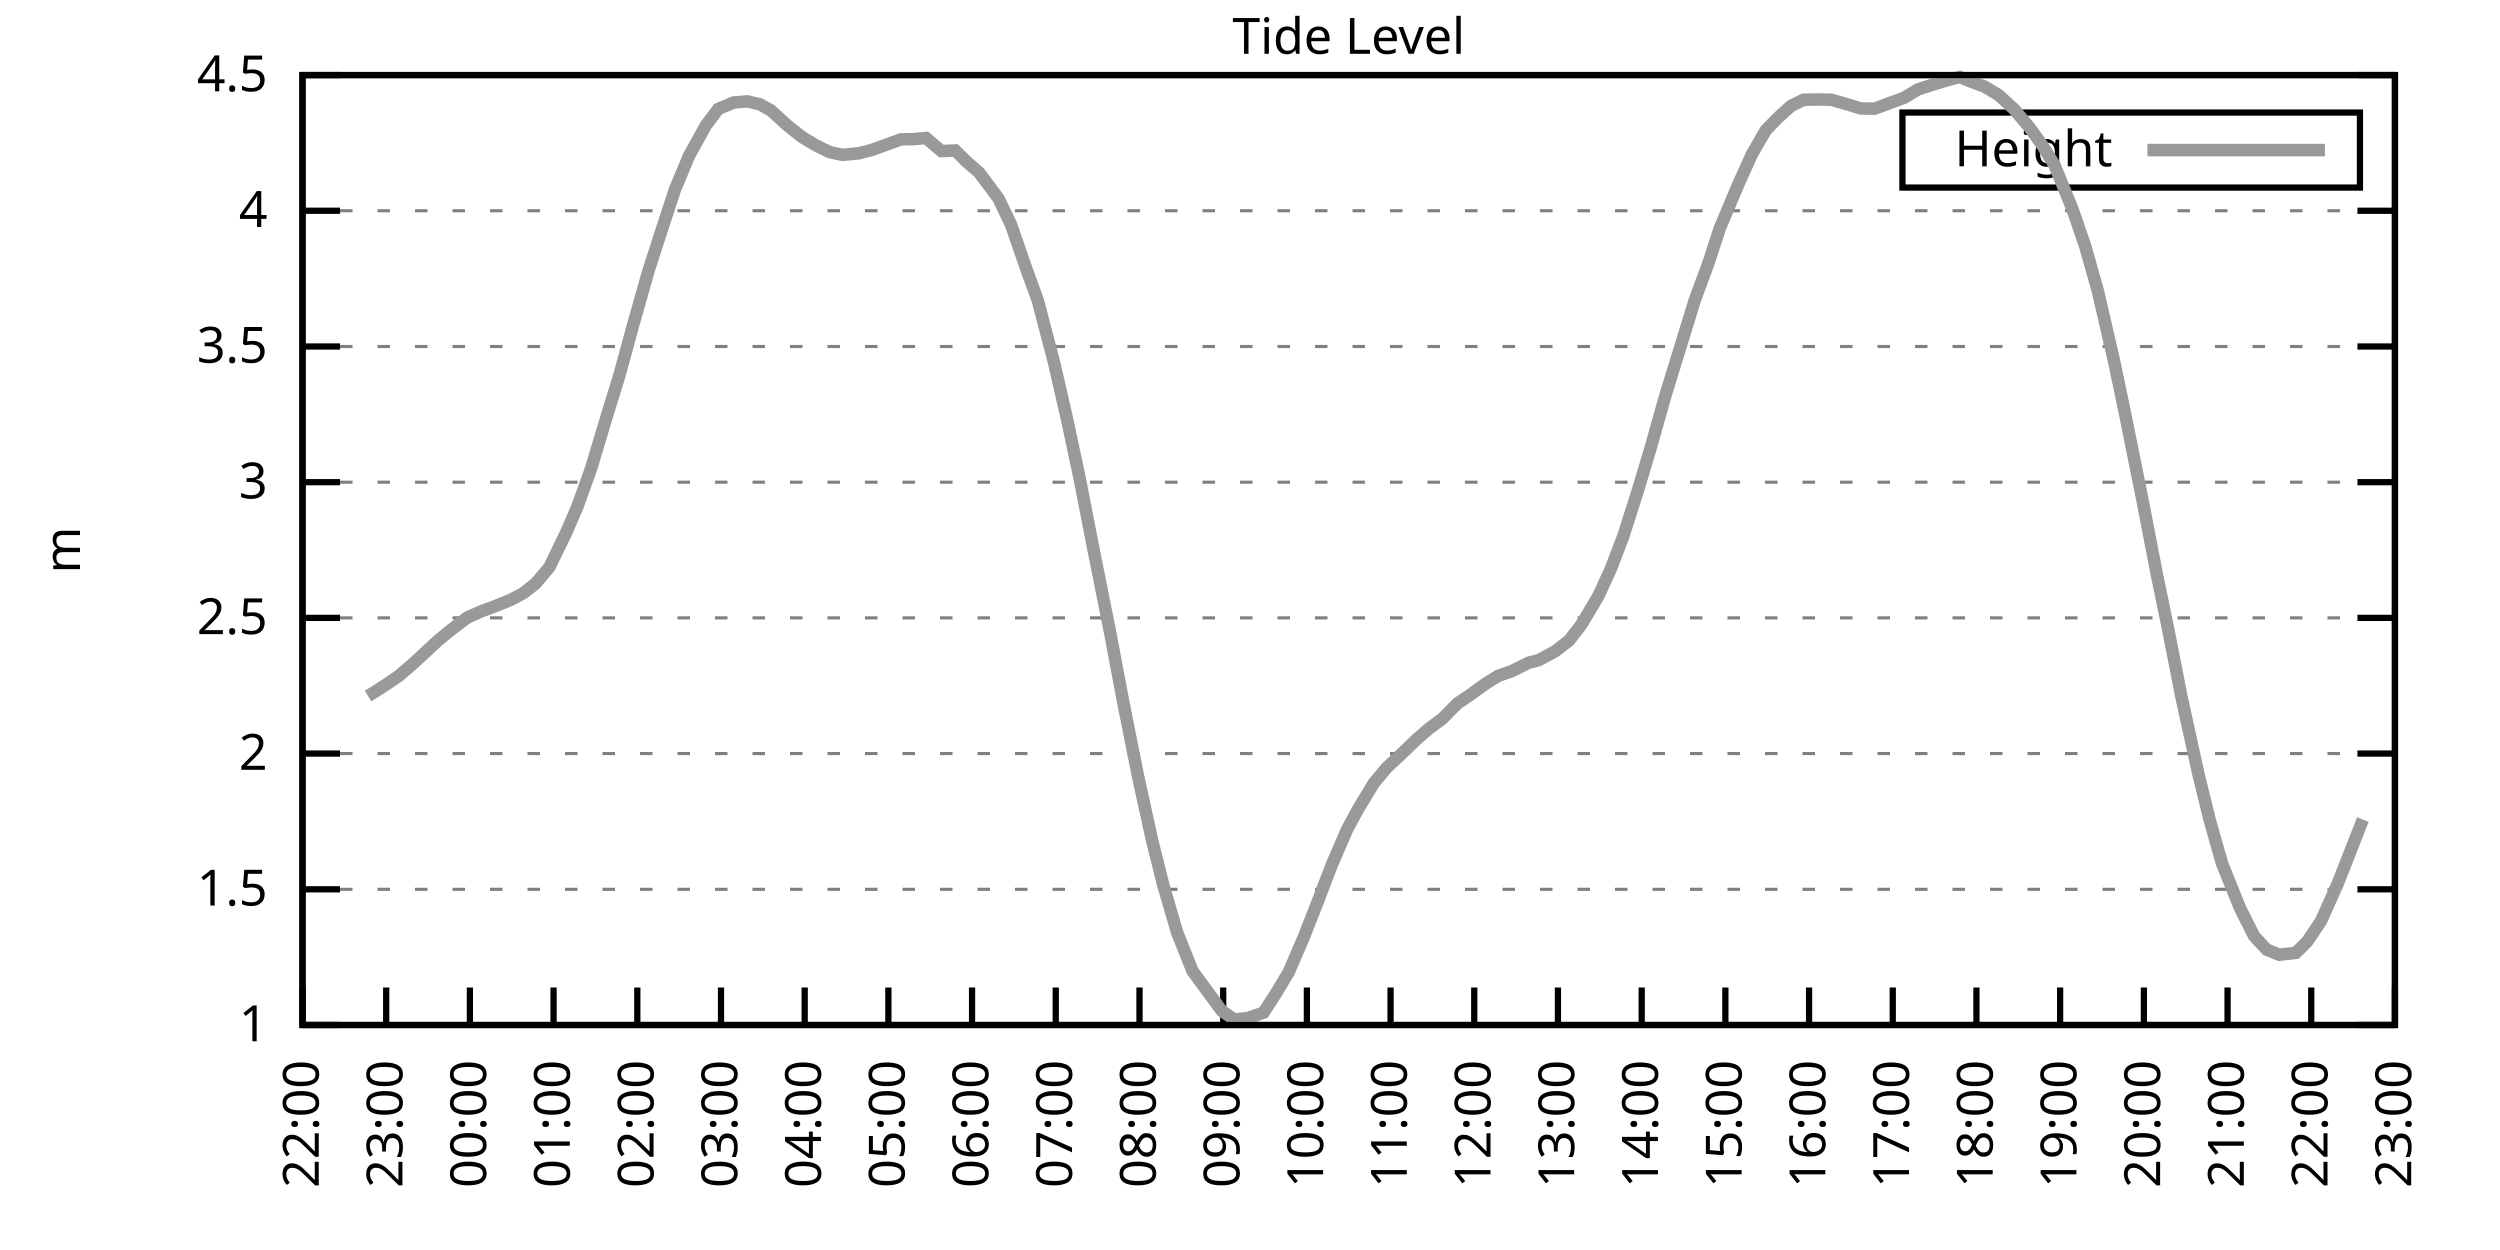
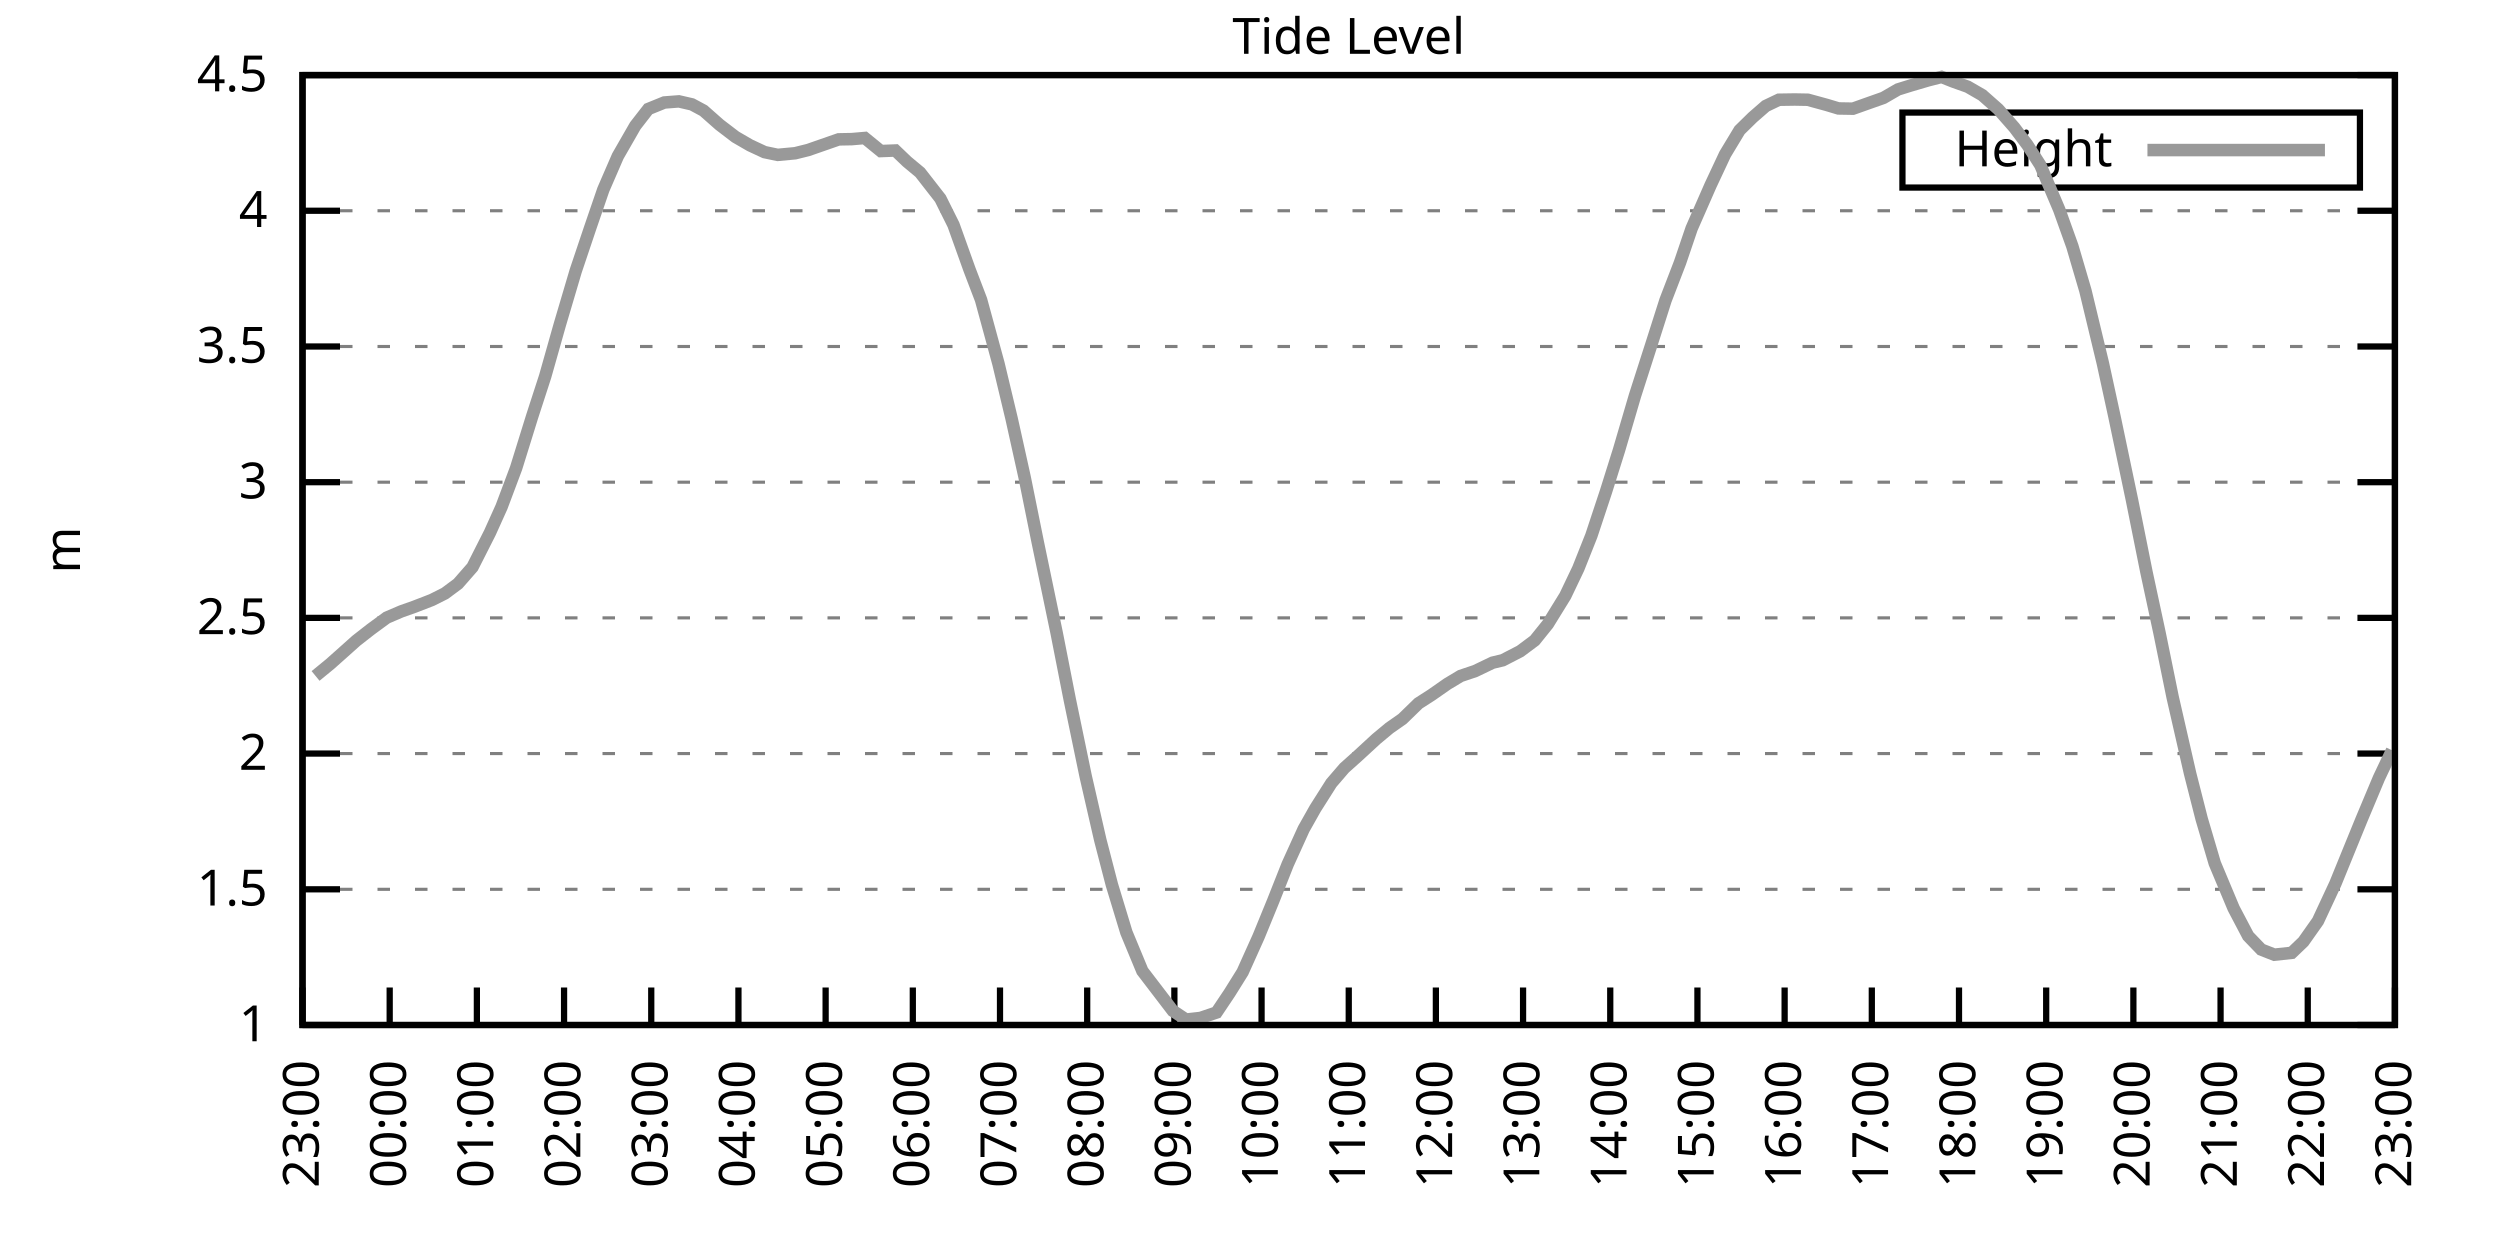
<svg xmlns="http://www.w3.org/2000/svg" xmlns:xlink="http://www.w3.org/1999/xlink" width="400" height="200" viewBox="0 0 400 200">
  <g id="gnuplot_canvas">
    <rect x="0" y="0" width="400" height="200" fill="none" />
    <defs>
      <circle id="gpDot" r="0.5" stroke-width="0.5" stroke="currentColor" />
      <path id="gpPt0" stroke-width="0.333" stroke="currentColor" d="M-1,0 h2 M0,-1 v2" />
      <path id="gpPt1" stroke-width="0.333" stroke="currentColor" d="M-1,-1 L1,1 M1,-1 L-1,1" />
      <path id="gpPt2" stroke-width="0.333" stroke="currentColor" d="M-1,0 L1,0 M0,-1 L0,1 M-1,-1 L1,1 M-1,1 L1,-1" />
      <rect id="gpPt3" stroke-width="0.333" stroke="currentColor" x="-1" y="-1" width="2" height="2" />
      <rect id="gpPt4" stroke-width="0.333" stroke="currentColor" fill="currentColor" x="-1" y="-1" width="2" height="2" />
      <circle id="gpPt5" stroke-width="0.333" stroke="currentColor" cx="0" cy="0" r="1" />
      <use xlink:href="#gpPt5" id="gpPt6" fill="currentColor" stroke="none" />
      <path id="gpPt7" stroke-width="0.333" stroke="currentColor" d="M0,-1.33 L-1.33,0.67 L1.33,0.67 z" />
      <use xlink:href="#gpPt7" id="gpPt8" fill="currentColor" stroke="none" />
      <use xlink:href="#gpPt7" id="gpPt9" stroke="currentColor" transform="rotate(180)" />
      <use xlink:href="#gpPt9" id="gpPt10" fill="currentColor" stroke="none" />
      <use xlink:href="#gpPt3" id="gpPt11" stroke="currentColor" transform="rotate(45)" />
      <use xlink:href="#gpPt11" id="gpPt12" fill="currentColor" stroke="none" />
      <path id="gpPt13" stroke-width="0.333" stroke="currentColor" d="M0,1.330 L1.265,0.411 L0.782,-1.067 L-0.782,-1.076 L-1.265,0.411 z" />
      <use xlink:href="#gpPt13" id="gpPt14" fill="currentColor" stroke="none" />
      <filter id="textbox" filterUnits="objectBoundingBox" x="0" y="0" height="1" width="1">
        <feFlood flood-color="white" flood-opacity="1" result="bgnd" />
        <feComposite in="SourceGraphic" in2="bgnd" operator="atop" />
      </filter>
      <filter id="greybox" filterUnits="objectBoundingBox" x="0" y="0" height="1" width="1">
        <feFlood flood-color="lightgrey" flood-opacity="1" result="grey" />
        <feComposite in="SourceGraphic" in2="grey" operator="atop" />
      </filter>
    </defs>
    <g fill="none" color="white" stroke="currentColor" stroke-width="1.00" stroke-linecap="butt" stroke-linejoin="miter">
</g>
    <g fill="none" color="black" stroke="currentColor" stroke-width="1.00" stroke-linecap="butt" stroke-linejoin="miter">
      <g stroke="none" shape-rendering="crispEdges">
        <polygon fill="rgb(255, 255, 255)" points="48.40,164.00 383.18,164.00 383.18,12.02 48.40,12.02 " />
      </g>
    </g>
    <g fill="none" color="black" stroke="currentColor" stroke-width="1.00" stroke-linecap="butt" stroke-linejoin="miter">
</g>
    <g fill="none" color="black" stroke="black" stroke-width="0.50" stroke-linecap="butt" stroke-linejoin="miter">
</g>
    <g fill="none" color="gray" stroke="currentColor" stroke-width="0.50" stroke-linecap="butt" stroke-linejoin="miter">
      <path stroke="gray" stroke-dasharray="2,4" class="gridline" d="M48.40,164.00 L383.19,164.00  " />
    </g>
    <g fill="none" color="gray" stroke="gray" stroke-width="1.00" stroke-linecap="butt" stroke-linejoin="miter">
</g>
    <g fill="none" color="black" stroke="currentColor" stroke-width="1.00" stroke-linecap="butt" stroke-linejoin="miter">
      <path stroke="black" d="M48.40,164.00 L54.40,164.00 M383.19,164.00 L377.19,164.00  " />
      <g transform="translate(42.80,166.60)" stroke="none" fill="black" font-family="Sans" font-size="8.00" text-anchor="end">
        <text>
          <tspan font-family="Sans"> 1</tspan>
        </text>
      </g>
    </g>
    <g fill="none" color="black" stroke="currentColor" stroke-width="1.00" stroke-linecap="butt" stroke-linejoin="miter">
</g>
    <g fill="none" color="black" stroke="black" stroke-width="0.50" stroke-linecap="butt" stroke-linejoin="miter">
</g>
    <g fill="none" color="gray" stroke="currentColor" stroke-width="0.50" stroke-linecap="butt" stroke-linejoin="miter">
      <path stroke="gray" stroke-dasharray="2,4" class="gridline" d="M48.40,142.29 L383.19,142.29  " />
    </g>
    <g fill="none" color="gray" stroke="gray" stroke-width="1.00" stroke-linecap="butt" stroke-linejoin="miter">
</g>
    <g fill="none" color="black" stroke="currentColor" stroke-width="1.00" stroke-linecap="butt" stroke-linejoin="miter">
      <path stroke="black" d="M48.40,142.29 L54.40,142.29 M383.19,142.29 L377.19,142.29  " />
      <g transform="translate(42.80,144.89)" stroke="none" fill="black" font-family="Sans" font-size="8.00" text-anchor="end">
        <text>
          <tspan font-family="Sans"> 1.5</tspan>
        </text>
      </g>
    </g>
    <g fill="none" color="black" stroke="currentColor" stroke-width="1.00" stroke-linecap="butt" stroke-linejoin="miter">
</g>
    <g fill="none" color="black" stroke="black" stroke-width="0.50" stroke-linecap="butt" stroke-linejoin="miter">
</g>
    <g fill="none" color="gray" stroke="currentColor" stroke-width="0.50" stroke-linecap="butt" stroke-linejoin="miter">
      <path stroke="gray" stroke-dasharray="2,4" class="gridline" d="M48.40,120.57 L383.19,120.57  " />
    </g>
    <g fill="none" color="gray" stroke="gray" stroke-width="1.00" stroke-linecap="butt" stroke-linejoin="miter">
</g>
    <g fill="none" color="black" stroke="currentColor" stroke-width="1.00" stroke-linecap="butt" stroke-linejoin="miter">
      <path stroke="black" d="M48.40,120.57 L54.40,120.57 M383.19,120.57 L377.19,120.57  " />
      <g transform="translate(42.80,123.17)" stroke="none" fill="black" font-family="Sans" font-size="8.00" text-anchor="end">
        <text>
          <tspan font-family="Sans"> 2</tspan>
        </text>
      </g>
    </g>
    <g fill="none" color="black" stroke="currentColor" stroke-width="1.00" stroke-linecap="butt" stroke-linejoin="miter">
</g>
    <g fill="none" color="black" stroke="black" stroke-width="0.50" stroke-linecap="butt" stroke-linejoin="miter">
</g>
    <g fill="none" color="gray" stroke="currentColor" stroke-width="0.50" stroke-linecap="butt" stroke-linejoin="miter">
      <path stroke="gray" stroke-dasharray="2,4" class="gridline" d="M48.40,98.86 L383.19,98.86  " />
    </g>
    <g fill="none" color="gray" stroke="gray" stroke-width="1.00" stroke-linecap="butt" stroke-linejoin="miter">
</g>
    <g fill="none" color="black" stroke="currentColor" stroke-width="1.00" stroke-linecap="butt" stroke-linejoin="miter">
      <path stroke="black" d="M48.40,98.86 L54.40,98.86 M383.19,98.86 L377.19,98.86  " />
      <g transform="translate(42.80,101.46)" stroke="none" fill="black" font-family="Sans" font-size="8.00" text-anchor="end">
        <text>
          <tspan font-family="Sans"> 2.5</tspan>
        </text>
      </g>
    </g>
    <g fill="none" color="black" stroke="currentColor" stroke-width="1.00" stroke-linecap="butt" stroke-linejoin="miter">
</g>
    <g fill="none" color="black" stroke="black" stroke-width="0.50" stroke-linecap="butt" stroke-linejoin="miter">
</g>
    <g fill="none" color="gray" stroke="currentColor" stroke-width="0.50" stroke-linecap="butt" stroke-linejoin="miter">
      <path stroke="gray" stroke-dasharray="2,4" class="gridline" d="M48.40,77.15 L383.19,77.15  " />
    </g>
    <g fill="none" color="gray" stroke="gray" stroke-width="1.00" stroke-linecap="butt" stroke-linejoin="miter">
</g>
    <g fill="none" color="black" stroke="currentColor" stroke-width="1.00" stroke-linecap="butt" stroke-linejoin="miter">
      <path stroke="black" d="M48.40,77.15 L54.40,77.15 M383.19,77.15 L377.19,77.15  " />
      <g transform="translate(42.80,79.75)" stroke="none" fill="black" font-family="Sans" font-size="8.00" text-anchor="end">
        <text>
          <tspan font-family="Sans"> 3</tspan>
        </text>
      </g>
    </g>
    <g fill="none" color="black" stroke="currentColor" stroke-width="1.00" stroke-linecap="butt" stroke-linejoin="miter">
</g>
    <g fill="none" color="black" stroke="black" stroke-width="0.50" stroke-linecap="butt" stroke-linejoin="miter">
</g>
    <g fill="none" color="gray" stroke="currentColor" stroke-width="0.50" stroke-linecap="butt" stroke-linejoin="miter">
      <path stroke="gray" stroke-dasharray="2,4" class="gridline" d="M48.40,55.44 L383.19,55.44  " />
    </g>
    <g fill="none" color="gray" stroke="gray" stroke-width="1.00" stroke-linecap="butt" stroke-linejoin="miter">
</g>
    <g fill="none" color="black" stroke="currentColor" stroke-width="1.00" stroke-linecap="butt" stroke-linejoin="miter">
      <path stroke="black" d="M48.40,55.44 L54.40,55.44 M383.19,55.44 L377.19,55.44  " />
      <g transform="translate(42.80,58.04)" stroke="none" fill="black" font-family="Sans" font-size="8.00" text-anchor="end">
        <text>
          <tspan font-family="Sans"> 3.5</tspan>
        </text>
      </g>
    </g>
    <g fill="none" color="black" stroke="currentColor" stroke-width="1.00" stroke-linecap="butt" stroke-linejoin="miter">
</g>
    <g fill="none" color="black" stroke="black" stroke-width="0.50" stroke-linecap="butt" stroke-linejoin="miter">
</g>
    <g fill="none" color="gray" stroke="currentColor" stroke-width="0.50" stroke-linecap="butt" stroke-linejoin="miter">
      <path stroke="gray" stroke-dasharray="2,4" class="gridline" d="M48.40,33.72 L383.19,33.72  " />
    </g>
    <g fill="none" color="gray" stroke="gray" stroke-width="1.00" stroke-linecap="butt" stroke-linejoin="miter">
</g>
    <g fill="none" color="black" stroke="currentColor" stroke-width="1.00" stroke-linecap="butt" stroke-linejoin="miter">
      <path stroke="black" d="M48.40,33.72 L54.40,33.72 M383.19,33.72 L377.19,33.72  " />
      <g transform="translate(42.80,36.32)" stroke="none" fill="black" font-family="Sans" font-size="8.00" text-anchor="end">
        <text>
          <tspan font-family="Sans"> 4</tspan>
        </text>
      </g>
    </g>
    <g fill="none" color="black" stroke="currentColor" stroke-width="1.00" stroke-linecap="butt" stroke-linejoin="miter">
</g>
    <g fill="none" color="black" stroke="black" stroke-width="0.50" stroke-linecap="butt" stroke-linejoin="miter">
</g>
    <g fill="none" color="gray" stroke="currentColor" stroke-width="0.50" stroke-linecap="butt" stroke-linejoin="miter">
      <path stroke="gray" stroke-dasharray="2,4" class="gridline" d="M48.40,12.01 L383.19,12.01  " />
    </g>
    <g fill="none" color="gray" stroke="gray" stroke-width="1.00" stroke-linecap="butt" stroke-linejoin="miter">
</g>
    <g fill="none" color="black" stroke="currentColor" stroke-width="1.00" stroke-linecap="butt" stroke-linejoin="miter">
      <path stroke="black" d="M48.40,12.01 L54.40,12.01 M383.19,12.01 L377.19,12.01  " />
      <g transform="translate(42.80,14.61)" stroke="none" fill="black" font-family="Sans" font-size="8.00" text-anchor="end">
        <text>
          <tspan font-family="Sans"> 4.5</tspan>
        </text>
      </g>
    </g>
    <g fill="none" color="black" stroke="currentColor" stroke-width="1.00" stroke-linecap="butt" stroke-linejoin="miter">
      <path stroke="black" d="M48.40,164.00 L48.40,158.00  " />
      <g transform="translate(51.00,169.60) rotate(270.00)" stroke="none" fill="black" font-family="Sans" font-size="8.00" text-anchor="end">
        <text>
-           <tspan font-family="Sans">22:00</tspan>
-         </text>
-       </g>
-     </g>
-     <g fill="none" color="black" stroke="currentColor" stroke-width="1.00" stroke-linecap="butt" stroke-linejoin="miter">
-       <path stroke="black" d="M61.79,164.00 L61.79,158.00  " />
-       <g transform="translate(64.39,169.60) rotate(270.00)" stroke="none" fill="black" font-family="Sans" font-size="8.00" text-anchor="end">
-         <text>
          <tspan font-family="Sans">23:00</tspan>
        </text>
      </g>
    </g>
    <g fill="none" color="black" stroke="currentColor" stroke-width="1.00" stroke-linecap="butt" stroke-linejoin="miter">
-       <path stroke="black" d="M75.18,164.00 L75.18,158.00  " />
-       <g transform="translate(77.78,169.60) rotate(270.00)" stroke="none" fill="black" font-family="Sans" font-size="8.00" text-anchor="end">
+       <path stroke="black" d="M62.35,164.00 L62.35,158.00  " />
+       <g transform="translate(64.95,169.60) rotate(270.00)" stroke="none" fill="black" font-family="Sans" font-size="8.00" text-anchor="end">
        <text>
          <tspan font-family="Sans">00:00</tspan>
        </text>
      </g>
    </g>
    <g fill="none" color="black" stroke="currentColor" stroke-width="1.00" stroke-linecap="butt" stroke-linejoin="miter">
-       <path stroke="black" d="M88.57,164.00 L88.57,158.00  " />
-       <g transform="translate(91.17,169.60) rotate(270.00)" stroke="none" fill="black" font-family="Sans" font-size="8.00" text-anchor="end">
+       <path stroke="black" d="M76.30,164.00 L76.30,158.00  " />
+       <g transform="translate(78.90,169.60) rotate(270.00)" stroke="none" fill="black" font-family="Sans" font-size="8.00" text-anchor="end">
        <text>
          <tspan font-family="Sans">01:00</tspan>
        </text>
      </g>
    </g>
    <g fill="none" color="black" stroke="currentColor" stroke-width="1.00" stroke-linecap="butt" stroke-linejoin="miter">
-       <path stroke="black" d="M101.97,164.00 L101.97,158.00  " />
-       <g transform="translate(104.57,169.60) rotate(270.00)" stroke="none" fill="black" font-family="Sans" font-size="8.00" text-anchor="end">
+       <path stroke="black" d="M90.25,164.00 L90.25,158.00  " />
+       <g transform="translate(92.85,169.60) rotate(270.00)" stroke="none" fill="black" font-family="Sans" font-size="8.00" text-anchor="end">
        <text>
          <tspan font-family="Sans">02:00</tspan>
        </text>
      </g>
    </g>
    <g fill="none" color="black" stroke="currentColor" stroke-width="1.00" stroke-linecap="butt" stroke-linejoin="miter">
-       <path stroke="black" d="M115.36,164.00 L115.36,158.00  " />
-       <g transform="translate(117.96,169.60) rotate(270.00)" stroke="none" fill="black" font-family="Sans" font-size="8.00" text-anchor="end">
+       <path stroke="black" d="M104.20,164.00 L104.20,158.00  " />
+       <g transform="translate(106.80,169.60) rotate(270.00)" stroke="none" fill="black" font-family="Sans" font-size="8.00" text-anchor="end">
        <text>
          <tspan font-family="Sans">03:00</tspan>
        </text>
      </g>
    </g>
    <g fill="none" color="black" stroke="currentColor" stroke-width="1.00" stroke-linecap="butt" stroke-linejoin="miter">
-       <path stroke="black" d="M128.75,164.00 L128.75,158.00  " />
-       <g transform="translate(131.35,169.60) rotate(270.00)" stroke="none" fill="black" font-family="Sans" font-size="8.00" text-anchor="end">
+       <path stroke="black" d="M118.15,164.00 L118.15,158.00  " />
+       <g transform="translate(120.75,169.60) rotate(270.00)" stroke="none" fill="black" font-family="Sans" font-size="8.00" text-anchor="end">
        <text>
          <tspan font-family="Sans">04:00</tspan>
        </text>
      </g>
    </g>
    <g fill="none" color="black" stroke="currentColor" stroke-width="1.00" stroke-linecap="butt" stroke-linejoin="miter">
-       <path stroke="black" d="M142.14,164.00 L142.14,158.00  " />
-       <g transform="translate(144.74,169.60) rotate(270.00)" stroke="none" fill="black" font-family="Sans" font-size="8.00" text-anchor="end">
+       <path stroke="black" d="M132.10,164.00 L132.10,158.00  " />
+       <g transform="translate(134.70,169.60) rotate(270.00)" stroke="none" fill="black" font-family="Sans" font-size="8.00" text-anchor="end">
        <text>
          <tspan font-family="Sans">05:00</tspan>
        </text>
      </g>
    </g>
    <g fill="none" color="black" stroke="currentColor" stroke-width="1.00" stroke-linecap="butt" stroke-linejoin="miter">
-       <path stroke="black" d="M155.53,164.00 L155.53,158.00  " />
-       <g transform="translate(158.13,169.60) rotate(270.00)" stroke="none" fill="black" font-family="Sans" font-size="8.00" text-anchor="end">
+       <path stroke="black" d="M146.05,164.00 L146.05,158.00  " />
+       <g transform="translate(148.65,169.60) rotate(270.00)" stroke="none" fill="black" font-family="Sans" font-size="8.00" text-anchor="end">
        <text>
          <tspan font-family="Sans">06:00</tspan>
        </text>
      </g>
    </g>
    <g fill="none" color="black" stroke="currentColor" stroke-width="1.00" stroke-linecap="butt" stroke-linejoin="miter">
-       <path stroke="black" d="M168.92,164.00 L168.92,158.00  " />
-       <g transform="translate(171.52,169.60) rotate(270.00)" stroke="none" fill="black" font-family="Sans" font-size="8.00" text-anchor="end">
+       <path stroke="black" d="M160.00,164.00 L160.00,158.00  " />
+       <g transform="translate(162.60,169.60) rotate(270.00)" stroke="none" fill="black" font-family="Sans" font-size="8.00" text-anchor="end">
        <text>
          <tspan font-family="Sans">07:00</tspan>
        </text>
      </g>
    </g>
    <g fill="none" color="black" stroke="currentColor" stroke-width="1.00" stroke-linecap="butt" stroke-linejoin="miter">
-       <path stroke="black" d="M182.32,164.00 L182.32,158.00  " />
-       <g transform="translate(184.92,169.60) rotate(270.00)" stroke="none" fill="black" font-family="Sans" font-size="8.00" text-anchor="end">
+       <path stroke="black" d="M173.95,164.00 L173.95,158.00  " />
+       <g transform="translate(176.55,169.60) rotate(270.00)" stroke="none" fill="black" font-family="Sans" font-size="8.00" text-anchor="end">
        <text>
          <tspan font-family="Sans">08:00</tspan>
        </text>
      </g>
    </g>
    <g fill="none" color="black" stroke="currentColor" stroke-width="1.00" stroke-linecap="butt" stroke-linejoin="miter">
-       <path stroke="black" d="M195.71,164.00 L195.71,158.00  " />
-       <g transform="translate(198.31,169.60) rotate(270.00)" stroke="none" fill="black" font-family="Sans" font-size="8.00" text-anchor="end">
+       <path stroke="black" d="M187.90,164.00 L187.90,158.00  " />
+       <g transform="translate(190.50,169.60) rotate(270.00)" stroke="none" fill="black" font-family="Sans" font-size="8.00" text-anchor="end">
        <text>
          <tspan font-family="Sans">09:00</tspan>
        </text>
      </g>
    </g>
    <g fill="none" color="black" stroke="currentColor" stroke-width="1.00" stroke-linecap="butt" stroke-linejoin="miter">
-       <path stroke="black" d="M209.10,164.00 L209.10,158.00  " />
-       <g transform="translate(211.70,169.60) rotate(270.00)" stroke="none" fill="black" font-family="Sans" font-size="8.00" text-anchor="end">
+       <path stroke="black" d="M201.85,164.00 L201.85,158.00  " />
+       <g transform="translate(204.45,169.60) rotate(270.00)" stroke="none" fill="black" font-family="Sans" font-size="8.00" text-anchor="end">
        <text>
          <tspan font-family="Sans">10:00</tspan>
        </text>
      </g>
    </g>
    <g fill="none" color="black" stroke="currentColor" stroke-width="1.00" stroke-linecap="butt" stroke-linejoin="miter">
-       <path stroke="black" d="M222.49,164.00 L222.49,158.00  " />
-       <g transform="translate(225.09,169.60) rotate(270.00)" stroke="none" fill="black" font-family="Sans" font-size="8.00" text-anchor="end">
+       <path stroke="black" d="M215.80,164.00 L215.80,158.00  " />
+       <g transform="translate(218.40,169.60) rotate(270.00)" stroke="none" fill="black" font-family="Sans" font-size="8.00" text-anchor="end">
        <text>
          <tspan font-family="Sans">11:00</tspan>
        </text>
      </g>
    </g>
    <g fill="none" color="black" stroke="currentColor" stroke-width="1.00" stroke-linecap="butt" stroke-linejoin="miter">
-       <path stroke="black" d="M235.88,164.00 L235.88,158.00  " />
-       <g transform="translate(238.48,169.60) rotate(270.00)" stroke="none" fill="black" font-family="Sans" font-size="8.00" text-anchor="end">
+       <path stroke="black" d="M229.74,164.00 L229.74,158.00  " />
+       <g transform="translate(232.34,169.60) rotate(270.00)" stroke="none" fill="black" font-family="Sans" font-size="8.00" text-anchor="end">
        <text>
          <tspan font-family="Sans">12:00</tspan>
        </text>
      </g>
    </g>
    <g fill="none" color="black" stroke="currentColor" stroke-width="1.00" stroke-linecap="butt" stroke-linejoin="miter">
-       <path stroke="black" d="M249.27,164.00 L249.27,158.00  " />
-       <g transform="translate(251.87,169.60) rotate(270.00)" stroke="none" fill="black" font-family="Sans" font-size="8.00" text-anchor="end">
+       <path stroke="black" d="M243.69,164.00 L243.69,158.00  " />
+       <g transform="translate(246.29,169.60) rotate(270.00)" stroke="none" fill="black" font-family="Sans" font-size="8.00" text-anchor="end">
        <text>
          <tspan font-family="Sans">13:00</tspan>
        </text>
      </g>
    </g>
    <g fill="none" color="black" stroke="currentColor" stroke-width="1.00" stroke-linecap="butt" stroke-linejoin="miter">
-       <path stroke="black" d="M262.67,164.00 L262.67,158.00  " />
-       <g transform="translate(265.27,169.60) rotate(270.00)" stroke="none" fill="black" font-family="Sans" font-size="8.00" text-anchor="end">
+       <path stroke="black" d="M257.64,164.00 L257.64,158.00  " />
+       <g transform="translate(260.24,169.60) rotate(270.00)" stroke="none" fill="black" font-family="Sans" font-size="8.00" text-anchor="end">
        <text>
          <tspan font-family="Sans">14:00</tspan>
        </text>
      </g>
    </g>
    <g fill="none" color="black" stroke="currentColor" stroke-width="1.00" stroke-linecap="butt" stroke-linejoin="miter">
-       <path stroke="black" d="M276.06,164.00 L276.06,158.00  " />
-       <g transform="translate(278.66,169.60) rotate(270.00)" stroke="none" fill="black" font-family="Sans" font-size="8.00" text-anchor="end">
+       <path stroke="black" d="M271.59,164.00 L271.59,158.00  " />
+       <g transform="translate(274.19,169.60) rotate(270.00)" stroke="none" fill="black" font-family="Sans" font-size="8.00" text-anchor="end">
        <text>
          <tspan font-family="Sans">15:00</tspan>
        </text>
      </g>
    </g>
    <g fill="none" color="black" stroke="currentColor" stroke-width="1.00" stroke-linecap="butt" stroke-linejoin="miter">
-       <path stroke="black" d="M289.45,164.00 L289.45,158.00  " />
-       <g transform="translate(292.05,169.60) rotate(270.00)" stroke="none" fill="black" font-family="Sans" font-size="8.00" text-anchor="end">
+       <path stroke="black" d="M285.54,164.00 L285.54,158.00  " />
+       <g transform="translate(288.14,169.60) rotate(270.00)" stroke="none" fill="black" font-family="Sans" font-size="8.00" text-anchor="end">
        <text>
          <tspan font-family="Sans">16:00</tspan>
        </text>
      </g>
    </g>
    <g fill="none" color="black" stroke="currentColor" stroke-width="1.00" stroke-linecap="butt" stroke-linejoin="miter">
-       <path stroke="black" d="M302.84,164.00 L302.84,158.00  " />
-       <g transform="translate(305.44,169.60) rotate(270.00)" stroke="none" fill="black" font-family="Sans" font-size="8.00" text-anchor="end">
+       <path stroke="black" d="M299.49,164.00 L299.49,158.00  " />
+       <g transform="translate(302.09,169.60) rotate(270.00)" stroke="none" fill="black" font-family="Sans" font-size="8.00" text-anchor="end">
        <text>
          <tspan font-family="Sans">17:00</tspan>
        </text>
      </g>
    </g>
    <g fill="none" color="black" stroke="currentColor" stroke-width="1.00" stroke-linecap="butt" stroke-linejoin="miter">
-       <path stroke="black" d="M316.23,164.00 L316.23,158.00  " />
-       <g transform="translate(318.83,169.60) rotate(270.00)" stroke="none" fill="black" font-family="Sans" font-size="8.00" text-anchor="end">
+       <path stroke="black" d="M313.44,164.00 L313.44,158.00  " />
+       <g transform="translate(316.04,169.60) rotate(270.00)" stroke="none" fill="black" font-family="Sans" font-size="8.00" text-anchor="end">
        <text>
          <tspan font-family="Sans">18:00</tspan>
        </text>
      </g>
    </g>
    <g fill="none" color="black" stroke="currentColor" stroke-width="1.00" stroke-linecap="butt" stroke-linejoin="miter">
-       <path stroke="black" d="M329.62,164.00 L329.62,158.00  " />
-       <g transform="translate(332.22,169.60) rotate(270.00)" stroke="none" fill="black" font-family="Sans" font-size="8.00" text-anchor="end">
+       <path stroke="black" d="M327.39,164.00 L327.39,158.00  " />
+       <g transform="translate(329.99,169.60) rotate(270.00)" stroke="none" fill="black" font-family="Sans" font-size="8.00" text-anchor="end">
        <text>
          <tspan font-family="Sans">19:00</tspan>
        </text>
      </g>
    </g>
    <g fill="none" color="black" stroke="currentColor" stroke-width="1.00" stroke-linecap="butt" stroke-linejoin="miter">
-       <path stroke="black" d="M343.02,164.00 L343.02,158.00  " />
-       <g transform="translate(345.62,169.60) rotate(270.00)" stroke="none" fill="black" font-family="Sans" font-size="8.00" text-anchor="end">
+       <path stroke="black" d="M341.34,164.00 L341.34,158.00  " />
+       <g transform="translate(343.94,169.60) rotate(270.00)" stroke="none" fill="black" font-family="Sans" font-size="8.00" text-anchor="end">
        <text>
          <tspan font-family="Sans">20:00</tspan>
        </text>
      </g>
    </g>
    <g fill="none" color="black" stroke="currentColor" stroke-width="1.00" stroke-linecap="butt" stroke-linejoin="miter">
-       <path stroke="black" d="M356.41,164.00 L356.41,158.00  " />
-       <g transform="translate(359.01,169.60) rotate(270.00)" stroke="none" fill="black" font-family="Sans" font-size="8.00" text-anchor="end">
+       <path stroke="black" d="M355.29,164.00 L355.29,158.00  " />
+       <g transform="translate(357.89,169.60) rotate(270.00)" stroke="none" fill="black" font-family="Sans" font-size="8.00" text-anchor="end">
        <text>
          <tspan font-family="Sans">21:00</tspan>
        </text>
      </g>
    </g>
    <g fill="none" color="black" stroke="currentColor" stroke-width="1.00" stroke-linecap="butt" stroke-linejoin="miter">
-       <path stroke="black" d="M369.80,164.00 L369.80,158.00  " />
-       <g transform="translate(372.40,169.60) rotate(270.00)" stroke="none" fill="black" font-family="Sans" font-size="8.00" text-anchor="end">
+       <path stroke="black" d="M369.24,164.00 L369.24,158.00  " />
+       <g transform="translate(371.84,169.60) rotate(270.00)" stroke="none" fill="black" font-family="Sans" font-size="8.00" text-anchor="end">
        <text>
          <tspan font-family="Sans">22:00</tspan>
        </text>
      </g>
    </g>
    <g fill="none" color="black" stroke="currentColor" stroke-width="1.00" stroke-linecap="butt" stroke-linejoin="miter">
      <path stroke="black" d="M383.19,164.00 L383.19,158.00  " />
      <g transform="translate(385.79,169.60) rotate(270.00)" stroke="none" fill="black" font-family="Sans" font-size="8.00" text-anchor="end">
        <text>
          <tspan font-family="Sans">23:00</tspan>
        </text>
      </g>
    </g>
    <g fill="none" color="black" stroke="currentColor" stroke-width="1.00" stroke-linecap="butt" stroke-linejoin="miter">
</g>
    <g fill="none" color="black" stroke="currentColor" stroke-width="1.00" stroke-linecap="butt" stroke-linejoin="miter">
      <path stroke="black" d="M48.40,12.01 L48.40,164.00 L383.19,164.00 L383.19,12.01 L48.40,12.01 Z  " />
    </g>
    <g fill="none" color="black" stroke="currentColor" stroke-width="1.00" stroke-linecap="butt" stroke-linejoin="miter">
</g>
    <g fill="none" color="black" stroke="currentColor" stroke-width="1.00" stroke-linecap="butt" stroke-linejoin="miter">
      <path stroke="black" d="M304.39,30.01 L304.39,18.01 L377.59,18.01 L377.59,30.01 L304.39,30.01 Z  " />
    </g>
    <g id="Tide_level_plot_1">
      <g fill="none" color="white" stroke="black" stroke-width="2.00" stroke-linecap="butt" stroke-linejoin="miter">
</g>
      <g fill="none" color="black" stroke="currentColor" stroke-width="2.00" stroke-linecap="butt" stroke-linejoin="miter">
        <g transform="translate(337.99,26.61)" stroke="none" fill="black" font-family="Sans" font-size="8.00" text-anchor="end">
          <text>
            <tspan font-family="Sans">Height</tspan>
          </text>
        </g>
      </g>
      <g fill="none" color="black" stroke="currentColor" stroke-width="2.00" stroke-linecap="butt" stroke-linejoin="miter">
-         <path stroke="rgb(153, 153, 153)" d="M343.59,24.01 L371.99,24.01 M58.89,111.37 L61.57,109.67 L63.80,108.15 L66.03,106.24 L68.04,104.38 L70.05,102.51   L72.28,100.69 L74.74,98.82 L76.97,97.82 L78.98,97.08 L81.66,96.00 L83.66,94.95 L85.67,93.39 L87.91,90.74   L90.58,85.23 L92.37,81.10 L94.60,74.89 L97.06,66.68 L99.06,60.21 L101.30,52.01 L103.75,43.36 L105.98,36.46   L107.99,30.34 L110.22,24.99 L112.90,20.13 L114.91,17.44 L117.37,16.40 L119.60,16.22 L121.61,16.70 L123.39,17.70   L125.85,19.96 L128.30,21.91 L130.54,23.26 L132.77,24.34 L134.78,24.78 L137.45,24.52 L139.46,24.00 L144.15,22.30   L146.16,22.26 L148.17,22.08 L150.62,24.17 L152.85,24.08 L154.64,25.86 L156.65,27.60 L159.77,31.77 L161.78,35.98   L164.24,43.10 L166.02,47.97 L168.70,58.21 L170.71,66.99 L172.72,76.41 L174.73,86.75 L177.63,101.25 L179.64,111.93   L182.09,124.22 L184.32,134.38 L186.11,141.55 L188.34,149.19 L190.80,155.36 L195.48,161.74 L197.49,163.13 L199.73,162.87   L202.18,162.00 L204.19,158.88 L206.20,155.53 L208.65,149.84 L210.88,144.15 L213.12,138.29 L215.57,132.65 L217.36,129.35   L219.81,125.31 L221.82,122.88 L223.83,121.01 L226.73,118.23 L228.74,116.49 L230.75,115.02 L233.20,112.54 L235.21,111.19   L237.67,109.41 L239.68,108.15 L241.91,107.37 L244.59,106.03 L246.15,105.64 L248.83,104.20 L251.06,102.47 L253.07,99.86   L255.75,95.34 L257.76,90.96 L259.76,85.70 L262.00,78.67 L264.00,72.02 L266.46,63.30 L269.14,54.61 L271.15,48.05   L273.38,42.02 L275.16,36.55 L278.07,29.64 L280.30,24.69 L282.53,20.83 L284.54,18.78 L286.55,16.96 L288.56,15.96   L291.01,15.92 L293.02,15.96 L295.92,16.79 L297.71,17.35 L299.94,17.39 L302.39,16.48 L304.63,15.66 L306.86,14.31   L308.87,13.66 L311.54,12.84 L313.55,12.31 L315.34,13.05 L317.57,13.88 L319.80,15.22 L322.26,17.48 L324.71,20.39   L326.72,23.17 L328.73,26.43 L331.63,33.55 L333.64,39.41 L335.65,46.53 L338.33,58.13 L340.11,66.68 L342.79,79.97   L345.02,91.52 L347.03,101.29 L349.04,111.54 L351.72,123.74 L353.51,131.04 L355.51,138.12 L358.42,145.33 L360.65,149.76   L362.66,151.93 L364.66,152.75 L367.34,152.45 L369.13,150.67 L371.36,147.37 L374.04,141.38 L376.05,136.25 L378.06,131.13    " />
+         <path stroke="rgb(153, 153, 153)" d="M343.59,24.01 L371.99,24.01 M50.49,108.15 L52.82,106.24 L54.91,104.38 L57.00,102.51 L59.33,100.69 L61.88,98.82   L64.21,97.82 L66.30,97.08 L69.09,96.00 L71.18,94.95 L73.28,93.39 L75.60,90.74 L78.39,85.23 L80.25,81.10   L82.58,74.89 L85.13,66.68 L87.23,60.21 L89.55,52.01 L92.11,43.36 L94.43,36.46 L96.53,30.34 L98.85,24.99   L101.64,20.13 L103.73,17.44 L106.29,16.40 L108.62,16.22 L110.71,16.70 L112.57,17.70 L115.13,19.96 L117.68,21.91   L120.01,23.26 L122.33,24.34 L124.43,24.78 L127.22,24.52 L129.31,24.00 L134.19,22.30 L136.28,22.26 L138.37,22.08   L140.93,24.17 L143.26,24.08 L145.12,25.86 L147.21,27.60 L150.46,31.77 L152.56,35.98 L155.11,43.10 L156.97,47.97   L159.76,58.21 L161.86,66.99 L163.95,76.41 L166.04,86.75 L169.06,101.25 L171.16,111.93 L173.71,124.22 L176.04,134.38   L177.90,141.55 L180.22,149.19 L182.78,155.36 L187.66,161.74 L189.76,163.13 L192.08,162.87 L194.64,162.00 L196.73,158.88   L198.82,155.53 L201.38,149.84 L203.71,144.15 L206.03,138.29 L208.59,132.65 L210.45,129.35 L213.01,125.31 L215.10,122.88   L217.19,121.01 L220.21,118.23 L222.30,116.49 L224.40,115.02 L226.95,112.54 L229.05,111.19 L231.60,109.41 L233.70,108.15   L236.02,107.37 L238.81,106.03 L240.44,105.64 L243.23,104.20 L245.55,102.47 L247.65,99.86 L250.44,95.34 L252.53,90.96   L254.62,85.70 L256.95,78.67 L259.04,72.02 L261.60,63.30 L264.39,54.61 L266.48,48.05 L268.80,42.02 L270.66,36.55   L273.69,29.64 L276.01,24.69 L278.34,20.83 L280.43,18.78 L282.52,16.96 L284.61,15.96 L287.17,15.92 L289.26,15.96   L292.29,16.79 L294.15,17.35 L296.47,17.39 L299.03,16.48 L301.35,15.66 L303.68,14.31 L305.77,13.66 L308.56,12.84   L310.65,12.31 L312.51,13.05 L314.84,13.88 L317.16,15.22 L319.72,17.48 L322.28,20.39 L324.37,23.17 L326.46,26.43   L329.48,33.55 L331.58,39.41 L333.67,46.53 L336.46,58.13 L338.32,66.68 L341.11,79.97 L343.43,91.52 L345.53,101.29   L347.62,111.54 L350.41,123.74 L352.27,131.04 L354.36,138.12 L357.38,145.33 L359.71,149.76 L361.80,151.93 L363.89,152.75   L366.68,152.45 L368.54,150.67 L370.87,147.37 L373.66,141.38 L375.75,136.25 L377.84,131.13 L380.63,124.48 L382.73,120.05    " />
      </g>
    </g>
    <g fill="none" color="black" stroke="currentColor" stroke-width="2.00" stroke-linecap="butt" stroke-linejoin="miter">
</g>
    <g fill="none" color="black" stroke="black" stroke-width="1.00" stroke-linecap="butt" stroke-linejoin="miter">
</g>
    <g fill="none" color="black" stroke="currentColor" stroke-width="1.00" stroke-linecap="butt" stroke-linejoin="miter">
      <path stroke="black" d="M48.40,12.01 L48.40,164.00 L383.19,164.00 L383.19,12.01 L48.40,12.01 Z  " />
      <g transform="translate(12.80,88.01) rotate(270.00)" stroke="none" fill="black" font-family="Sans" font-size="8.00" text-anchor="middle">
        <text>
          <tspan font-family="Sans">m</tspan>
        </text>
      </g>
    </g>
    <g fill="none" color="black" stroke="currentColor" stroke-width="1.00" stroke-linecap="butt" stroke-linejoin="miter">
</g>
    <g fill="none" color="black" stroke="currentColor" stroke-width="1.00" stroke-linecap="butt" stroke-linejoin="miter">
      <g transform="translate(215.79,8.61)" stroke="none" fill="black" font-family="Sans" font-size="8.00" text-anchor="middle">
        <text>
          <tspan font-family="Sans">Tide Level</tspan>
        </text>
      </g>
    </g>
    <g fill="none" color="black" stroke="currentColor" stroke-width="1.00" stroke-linecap="butt" stroke-linejoin="miter">
</g>
  </g>
</svg>
